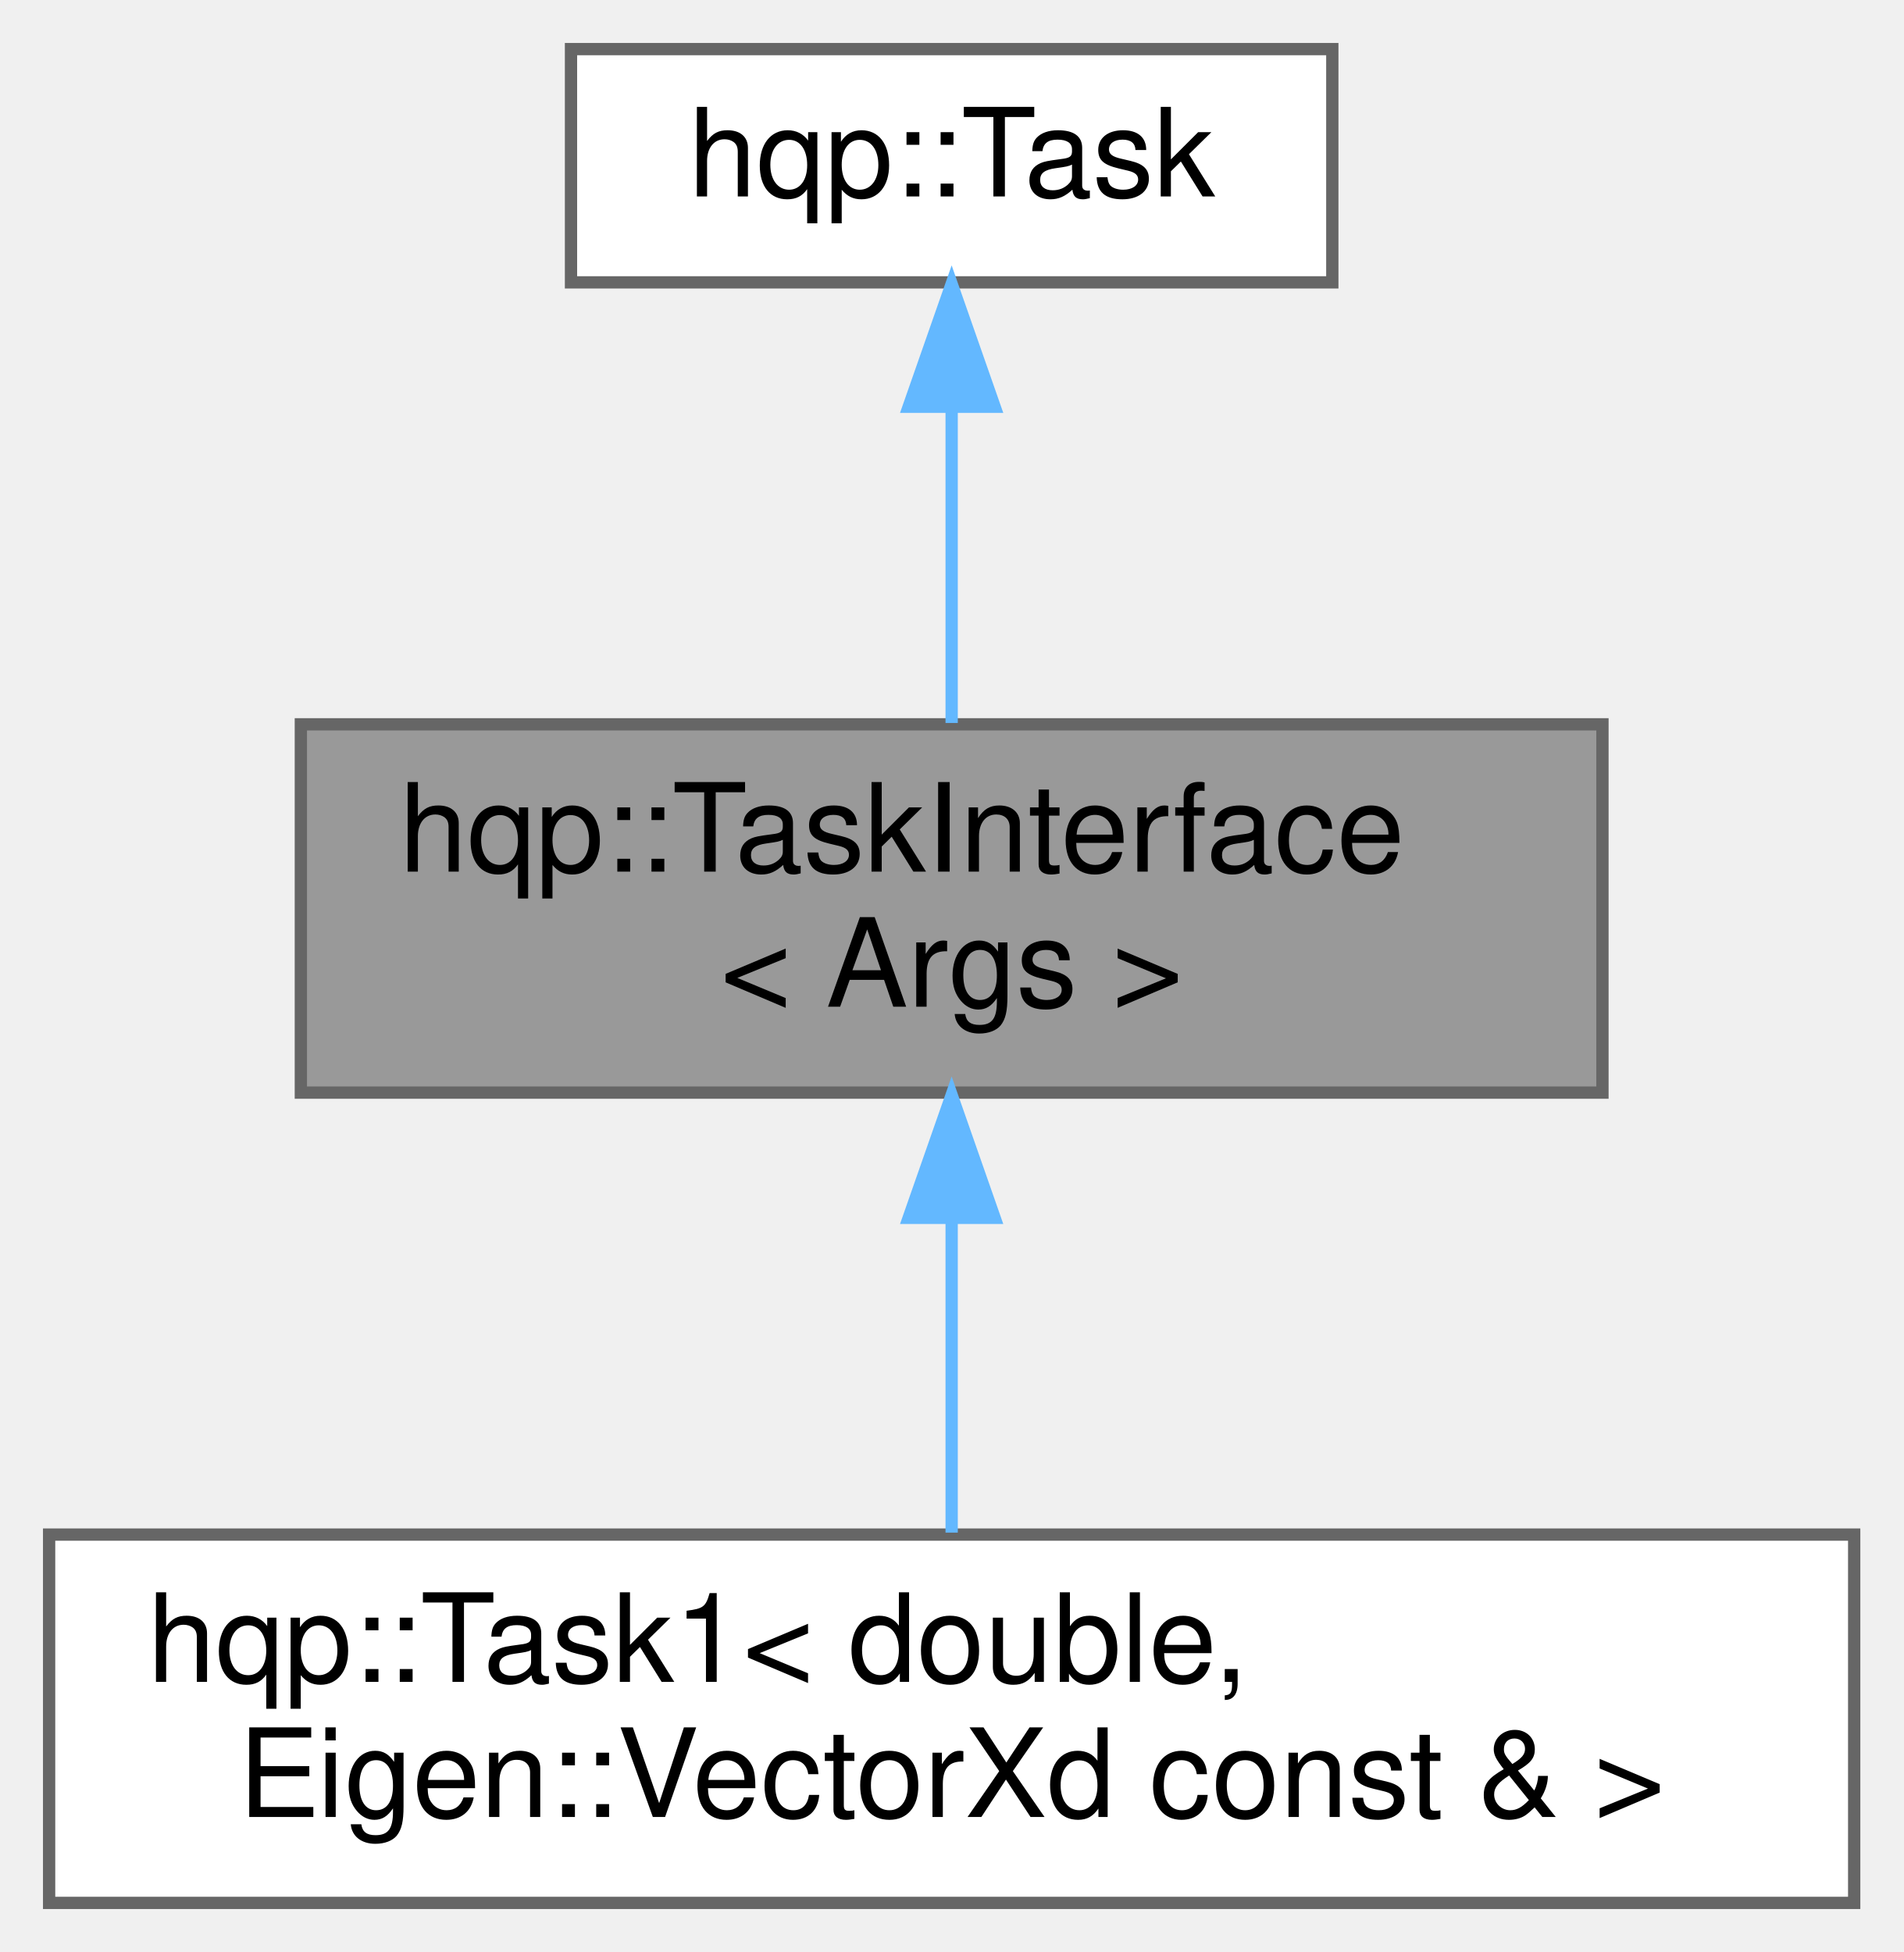
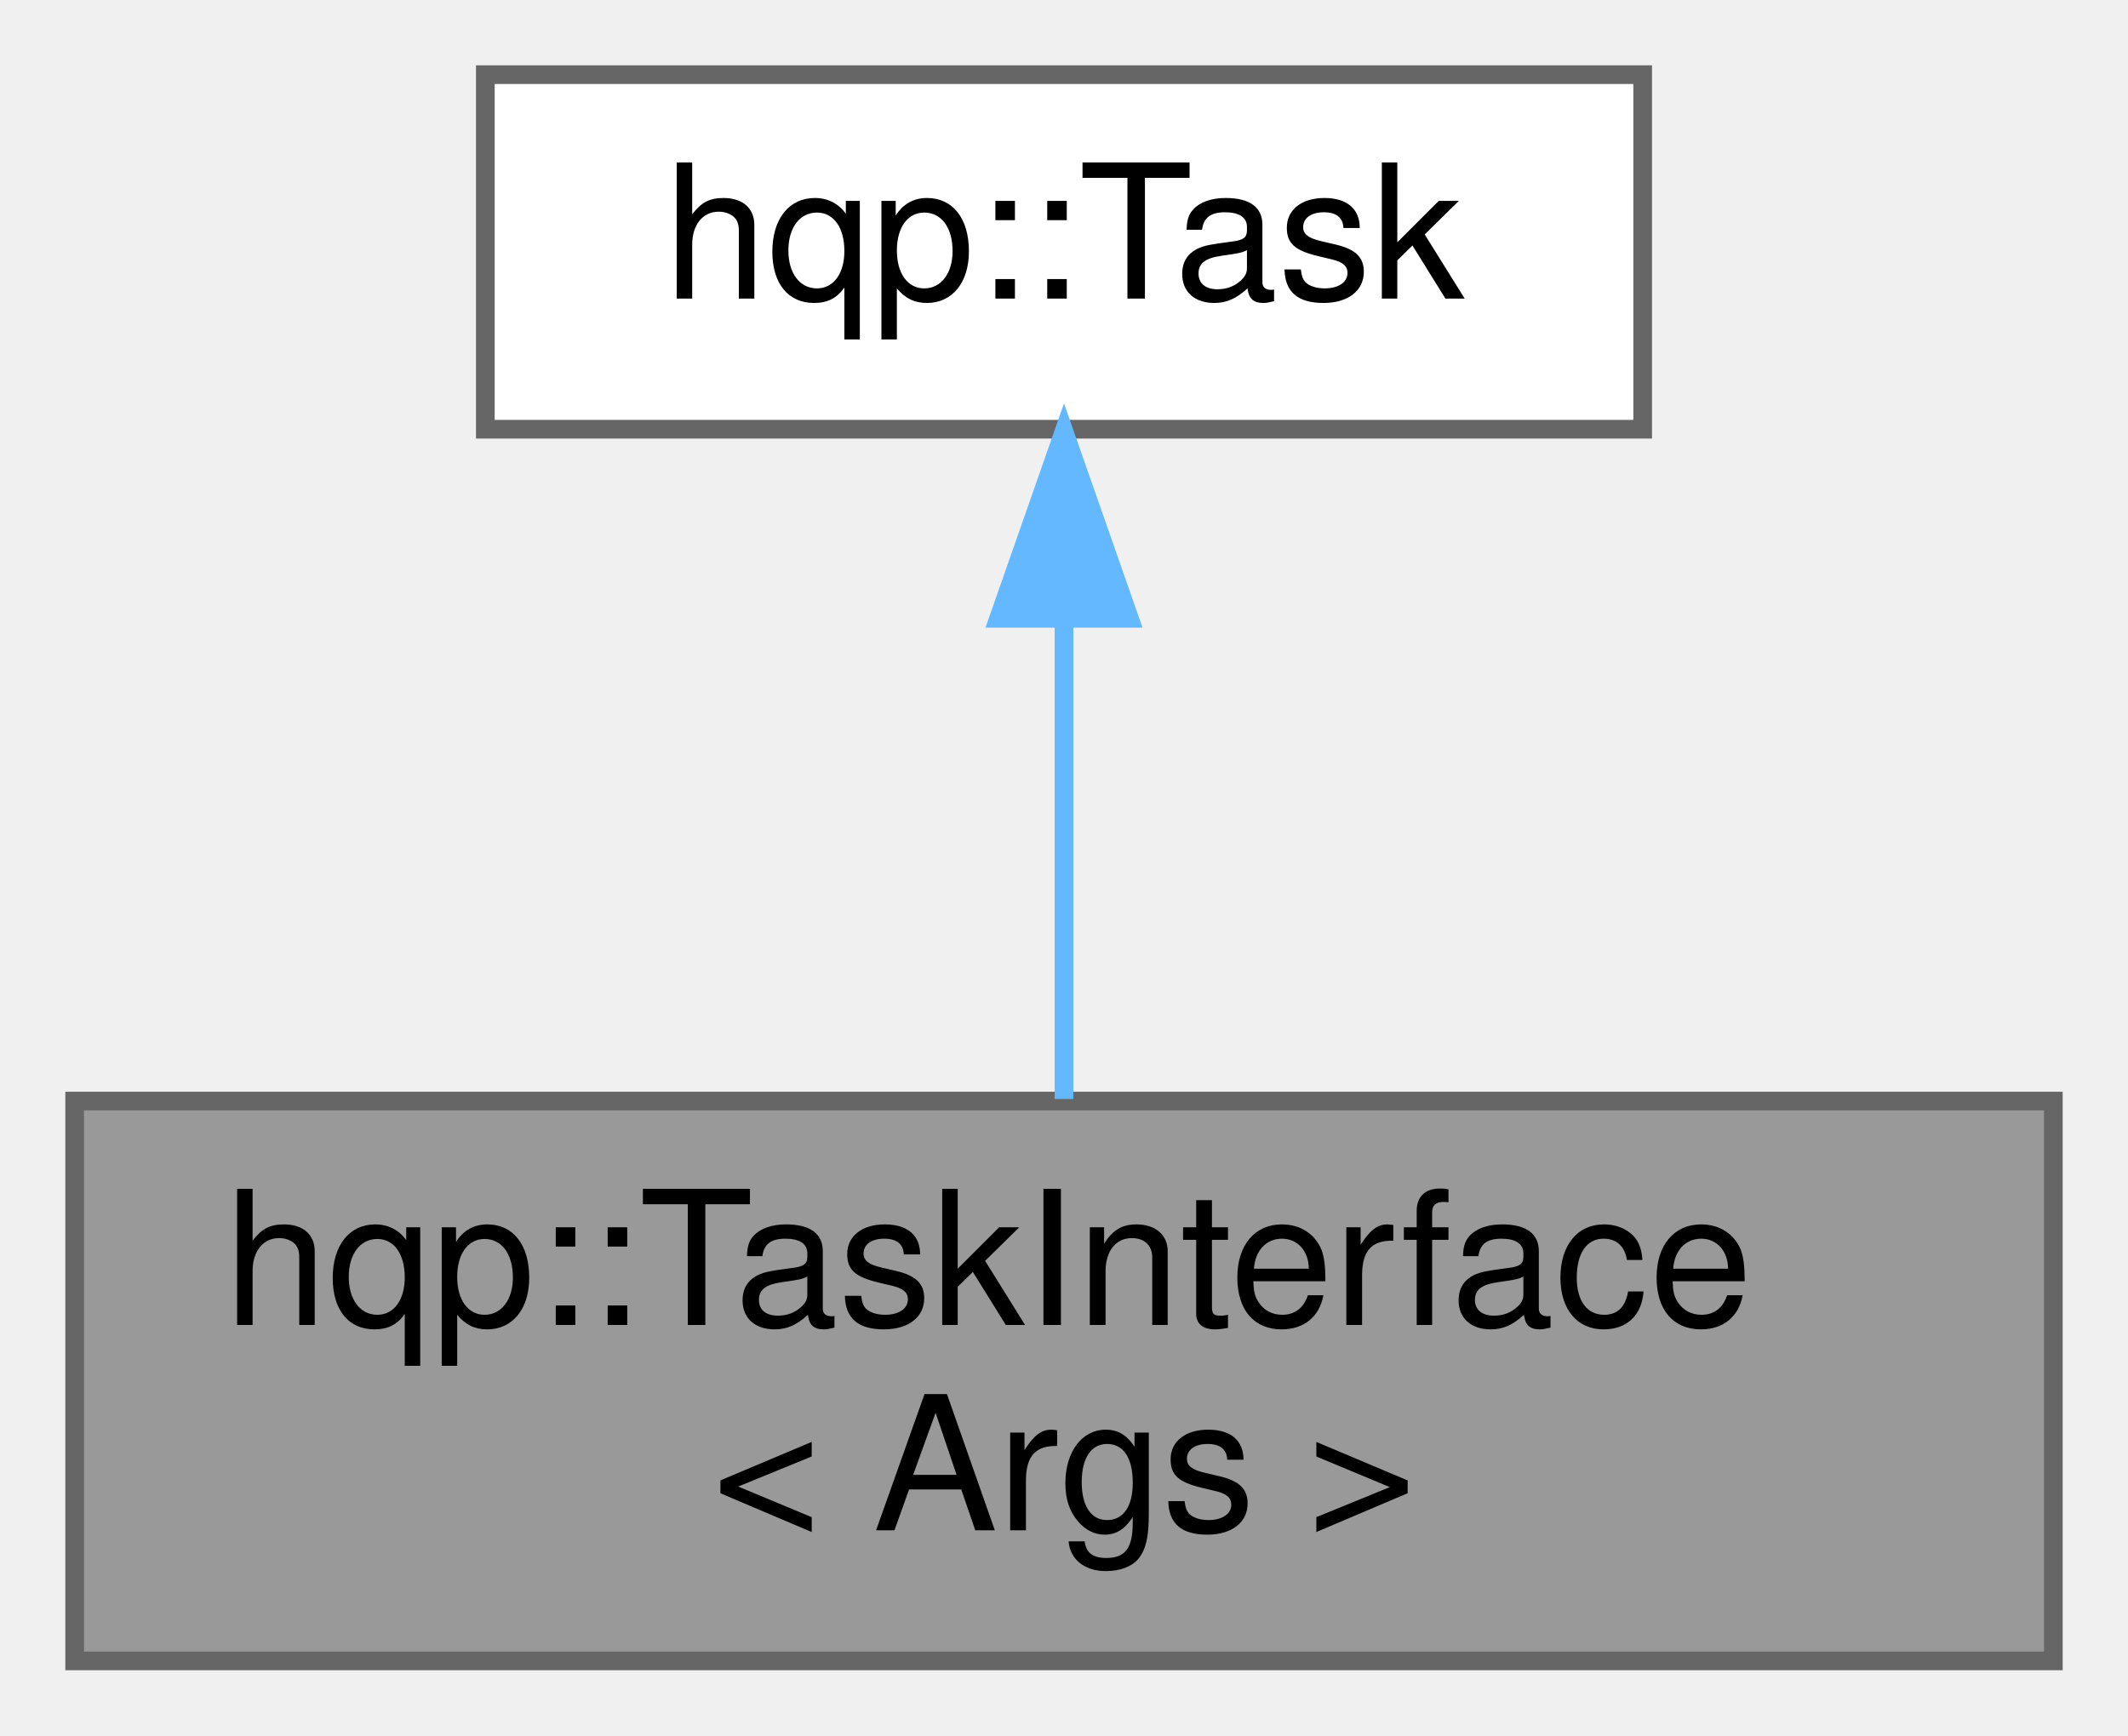
- <svg xmlns="http://www.w3.org/2000/svg" xmlns:xlink="http://www.w3.org/1999/xlink" width="155pt" height="159pt" viewBox="0.00 0.00 155.00 159.00">
-   <g id="graph0" class="graph" transform="scale(1 1) rotate(0) translate(4 155)">
+ <svg xmlns="http://www.w3.org/2000/svg" xmlns:xlink="http://www.w3.org/1999/xlink" width="114pt" height="93pt" viewBox="0.00 0.00 114.00 93.00">
+   <g id="graph0" class="graph" transform="scale(1 1) rotate(0) translate(4 89)">
    <g id="node1" class="node">
      <g id="a_node1">
        <a xlink:title="Templated interface for tasks with arbitrary arguments.">
-           <polygon fill="#999999" stroke="#666666" points="126.5,-96 20.5,-96 20.5,-66 126.5,-66 126.5,-96" />
-           <text text-anchor="start" x="28.5" y="-84" font-family="Helvetica,sans-Serif" font-size="10.00">hqp::TaskInterface</text>
-           <text text-anchor="middle" x="73.5" y="-73" font-family="Helvetica,sans-Serif" font-size="10.00">&lt; Args &gt;</text>
+           <polygon fill="#999999" stroke="#666666" points="106,-30 0,-30 0,0 106,0 106,-30" />
+           <text text-anchor="start" x="8" y="-18" font-family="Helvetica,sans-Serif" font-size="10.00">hqp::TaskInterface</text>
+           <text text-anchor="middle" x="53" y="-7" font-family="Helvetica,sans-Serif" font-size="10.00">&lt; Args &gt;</text>
        </a>
      </g>
-     </g>
-     <g id="node3" class="node">
-       <g id="a_node3">
-         <a xlink:href="classhqp_1_1Task1.html" target="_top" xlink:title=" ">
-           <polygon fill="white" stroke="#666666" points="147,-30 0,-30 0,0 147,0 147,-30" />
-           <text text-anchor="start" x="8" y="-18" font-family="Helvetica,sans-Serif" font-size="10.00">hqp::Task1&lt; double,</text>
-           <text text-anchor="middle" x="73.5" y="-7" font-family="Helvetica,sans-Serif" font-size="10.00"> Eigen::VectorXd const &amp; &gt;</text>
-         </a>
-       </g>
-     </g>
-     <g id="edge2" class="edge">
-       <path fill="none" stroke="#63b8ff" d="M73.5,-55.54C73.5,-46.96 73.5,-37.61 73.5,-30.16" />
-       <polygon fill="#63b8ff" stroke="#63b8ff" points="70,-55.8 73.5,-65.8 77,-55.8 70,-55.8" />
    </g>
    <g id="node2" class="node">
      <g id="a_node2">
        <a xlink:href="classhqp_1_1Task.html" target="_top" xlink:title=" ">
-           <polygon fill="white" stroke="#666666" points="104.5,-151 42.5,-151 42.5,-132 104.5,-132 104.5,-151" />
-           <text text-anchor="middle" x="73.5" y="-139" font-family="Helvetica,sans-Serif" font-size="10.00">hqp::Task</text>
+           <polygon fill="white" stroke="#666666" points="84,-85 22,-85 22,-66 84,-66 84,-85" />
+           <text text-anchor="middle" x="53" y="-73" font-family="Helvetica,sans-Serif" font-size="10.00">hqp::Task</text>
        </a>
      </g>
    </g>
    <g id="edge1" class="edge">
-       <path fill="none" stroke="#63b8ff" d="M73.5,-121.65C73.5,-113.36 73.5,-103.78 73.5,-96.11" />
-       <polygon fill="#63b8ff" stroke="#63b8ff" points="70,-121.87 73.5,-131.87 77,-121.87 70,-121.87" />
+       <path fill="none" stroke="#63b8ff" d="M53,-55.65C53,-47.36 53,-37.78 53,-30.11" />
+       <polygon fill="#63b8ff" stroke="#63b8ff" points="49.5,-55.87 53,-65.87 56.5,-55.87 49.5,-55.87" />
    </g>
  </g>
</svg>
